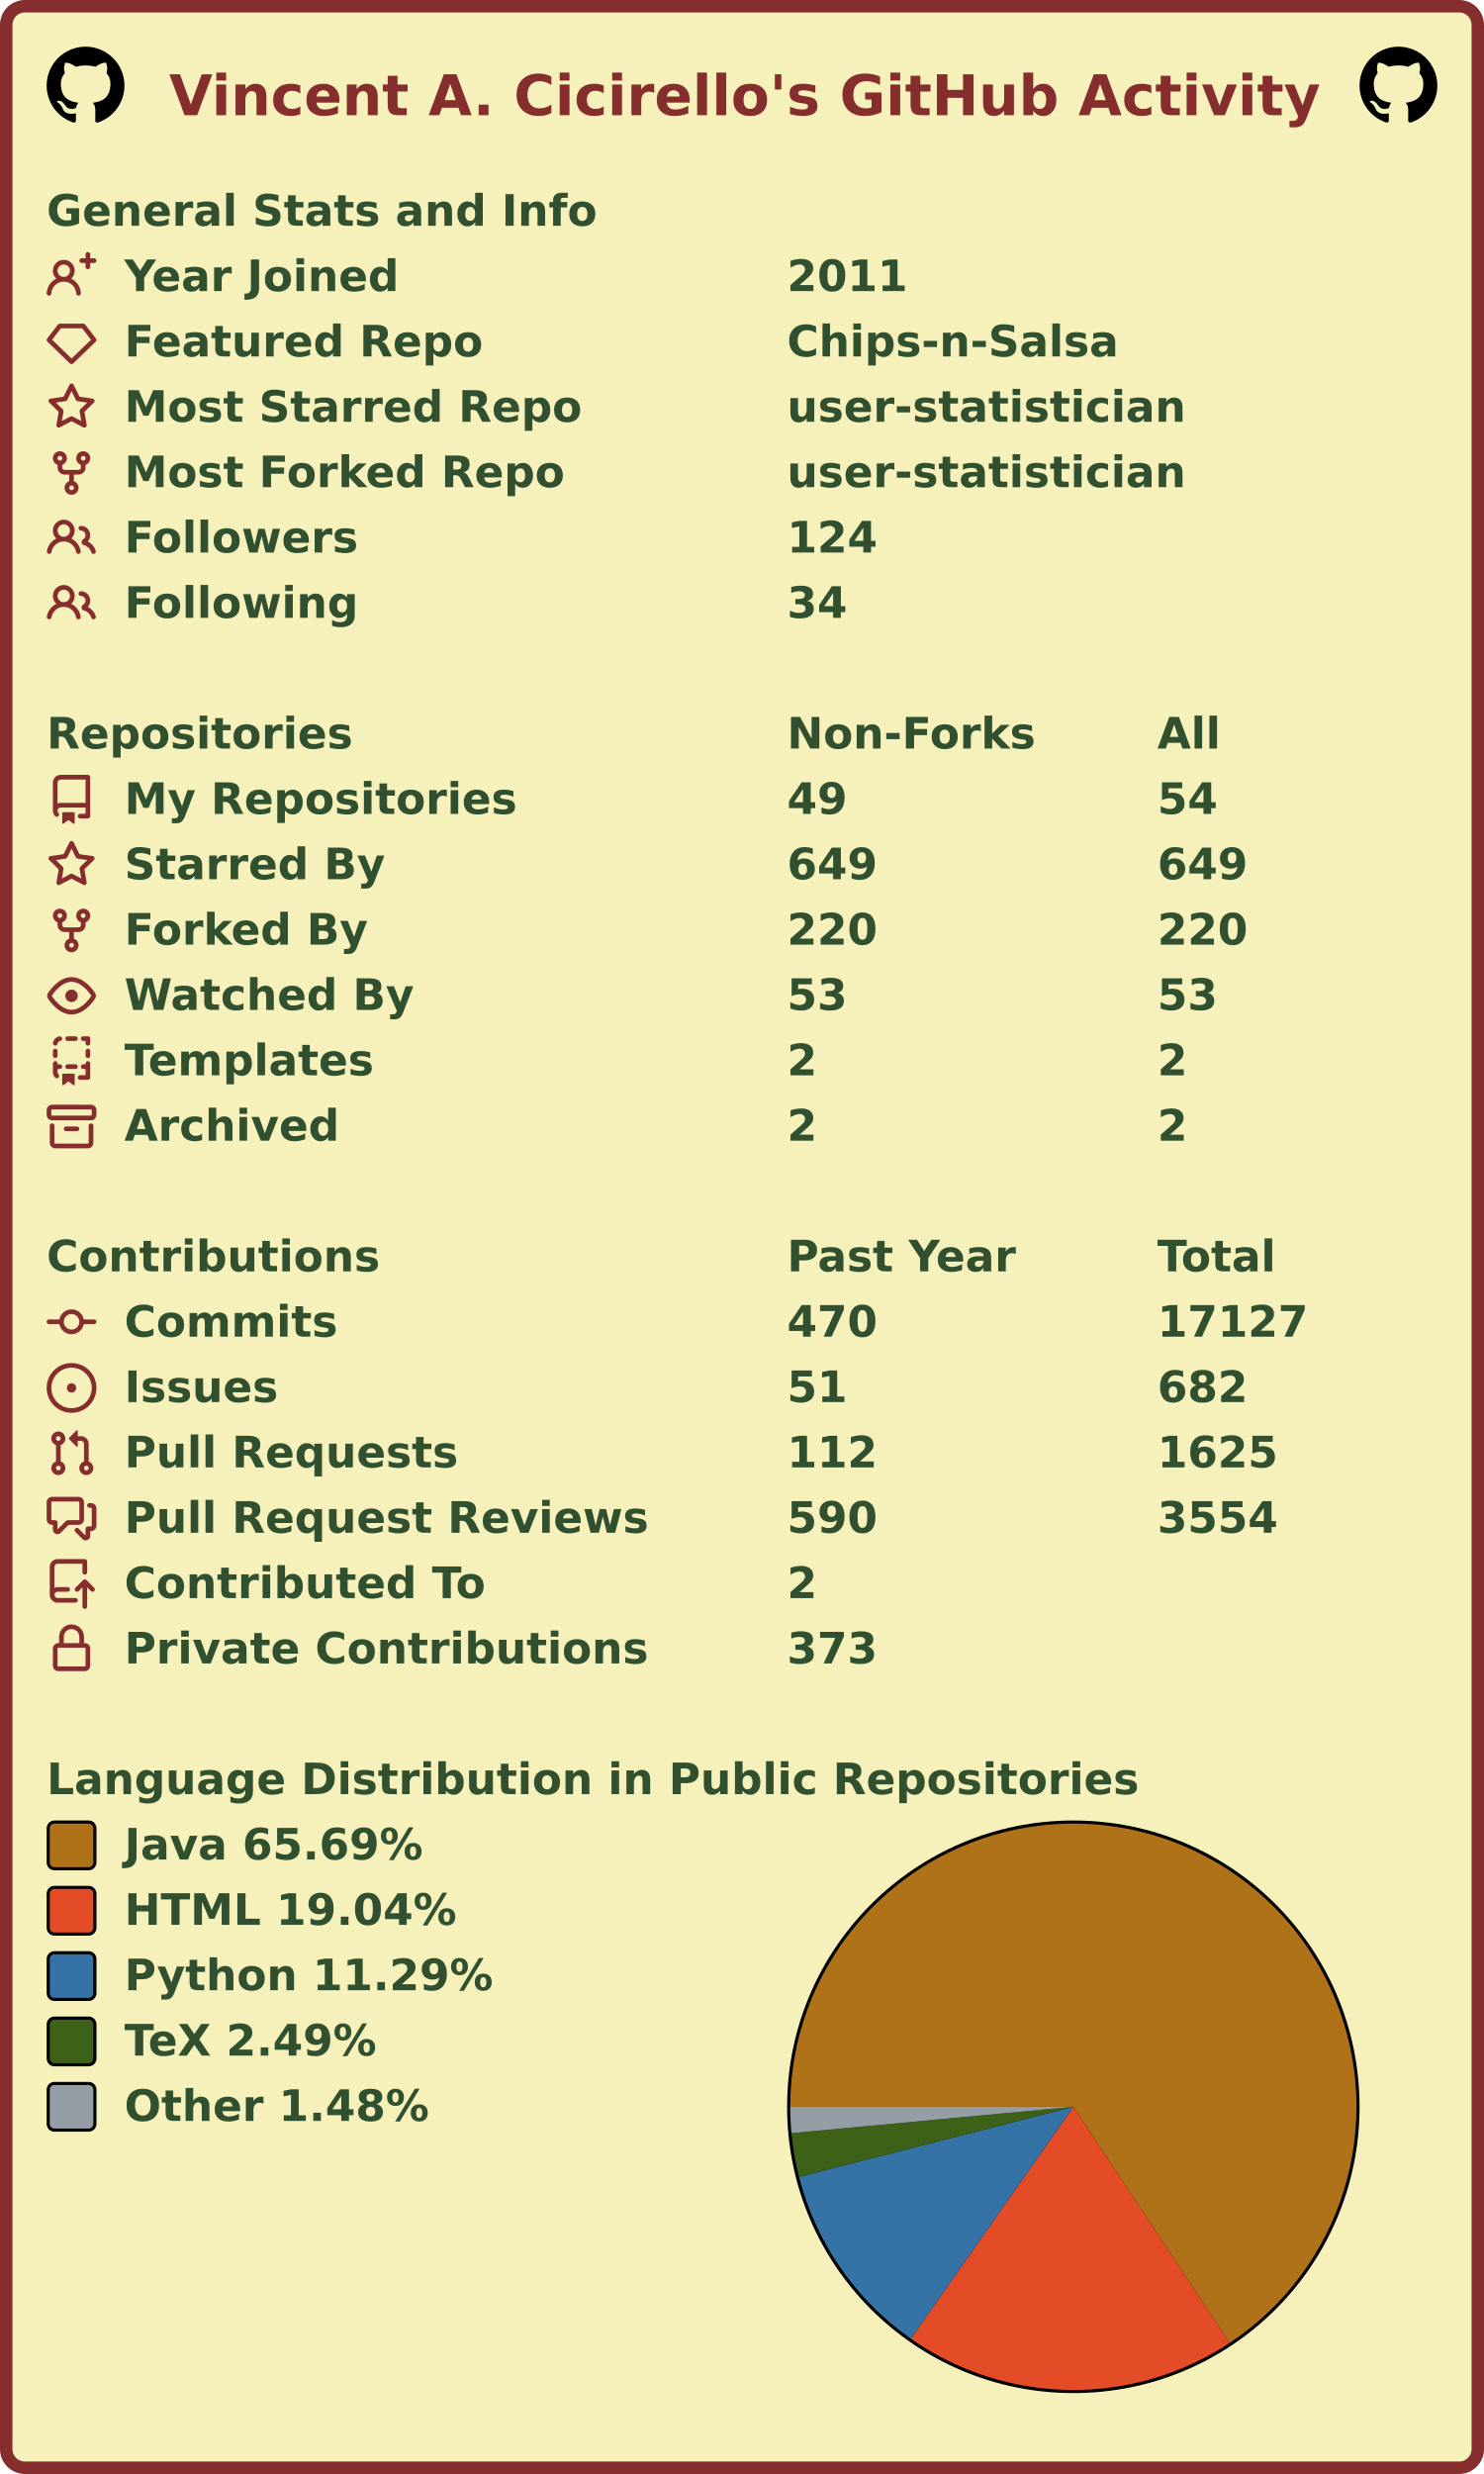
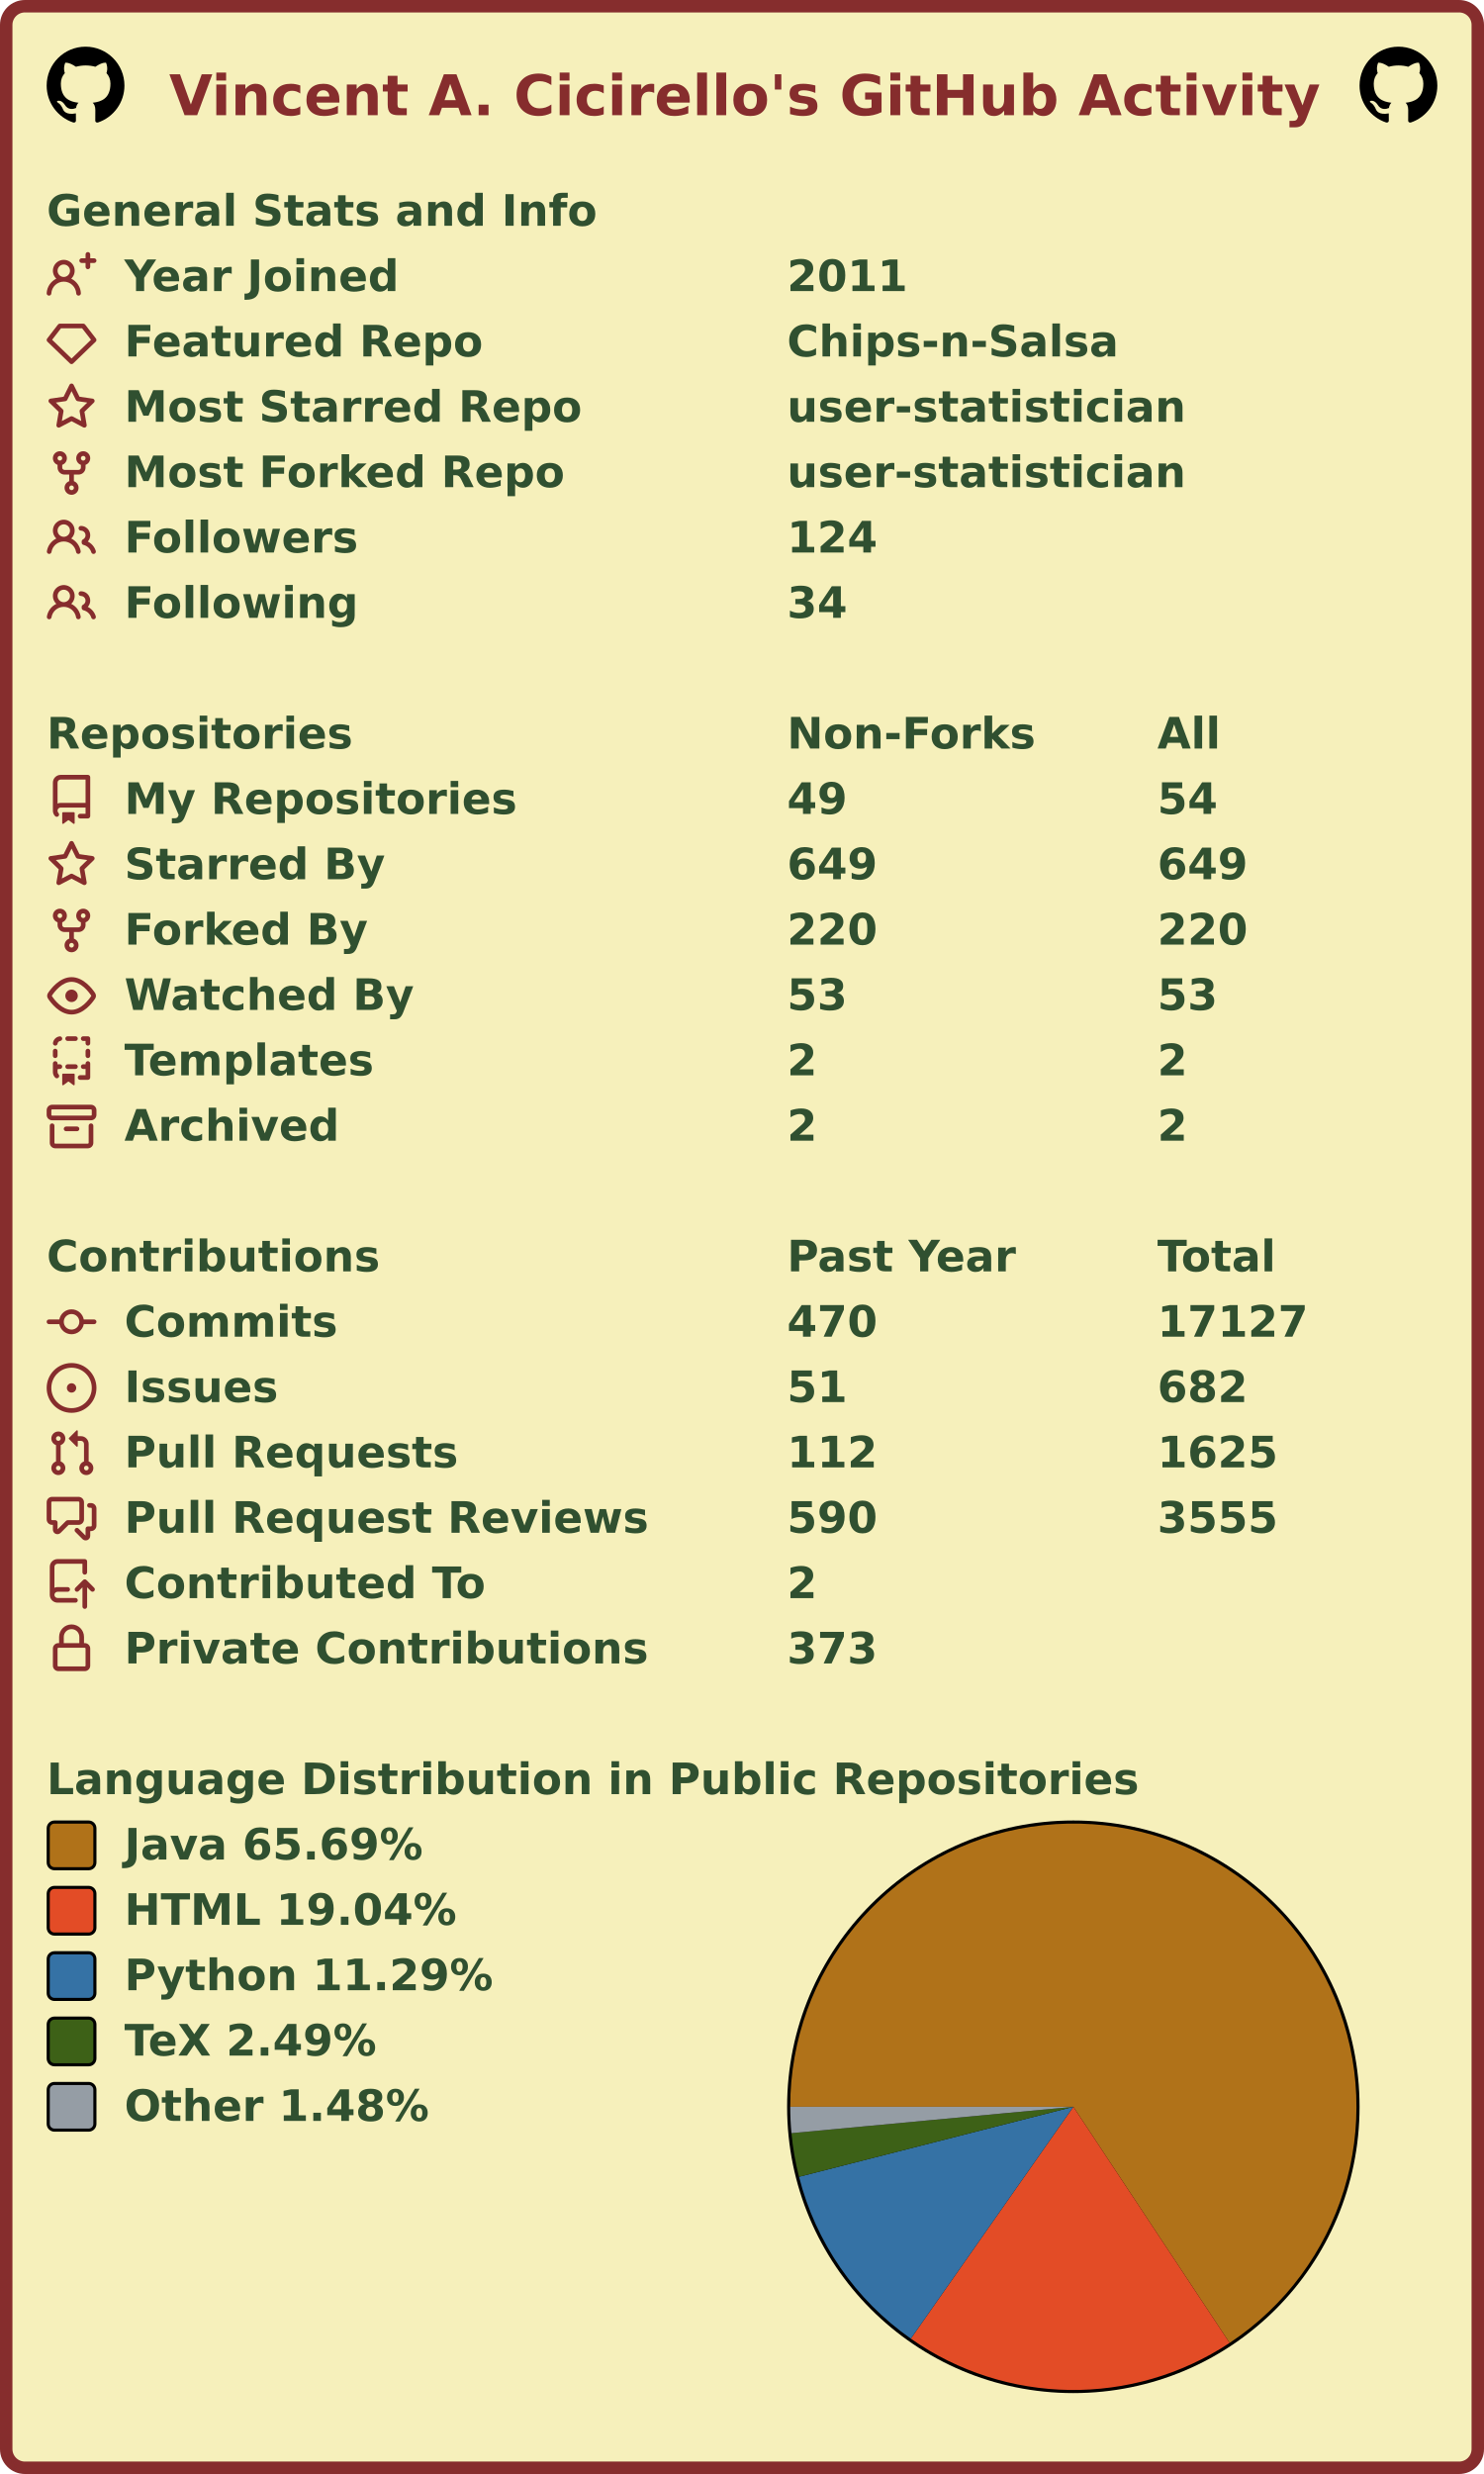
<svg xmlns="http://www.w3.org/2000/svg" width="477" height="795" viewBox="0 0 477 795" lang="en" xml:lang="en">
  <rect x="2" y="2" stroke-width="4" rx="6" width="473" height="791" stroke="#862d2d" fill="#f6f0bb" />
  <g font-weight="600" font-size="110pt" font-family="Verdana,Geneva,DejaVu Sans,sans-serif" text-rendering="geometricPrecision">
    <text x="442" y="301" lengthAdjust="spacingAndGlyphs" textLength="2985" transform="scale(0.123)" fill="#862d2d">Vincent A. Cicirello's GitHub Activity</text>
    <svg x="15" y="15" width="25" height="25" viewBox="0 0 16 16">
      <path fill="#000000" fill-rule="evenodd" d="M8 0C3.58 0 0 3.58 0 8c0 3.54 2.29 6.53 5.47 7.59.4.07.55-.17.55-.38 0-.19-.01-.82-.01-1.49-2.01.37-2.53-.49-2.69-.94-.09-.23-.48-.94-.82-1.13-.28-.15-.68-.52-.01-.53.63-.01 1.08.58 1.23.82.72 1.21 1.87.87 2.33.66.07-.52.28-.87.51-1.07-1.78-.2-3.64-.89-3.64-3.95 0-.87.31-1.59.82-2.15-.08-.2-.36-1.02.08-2.12 0 0 .67-.21 2.2.82.64-.18 1.32-.27 2-.27.68 0 1.36.09 2 .27 1.53-1.04 2.2-.82 2.2-.82.44 1.1.16 1.92.08 2.12.51.56.82 1.27.82 2.15 0 3.07-1.87 3.75-3.65 3.95.29.25.54.73.54 1.48 0 1.07-.01 1.93-.01 2.2 0 .21.15.46.55.38A8.013 8.013 0 0016 8c0-4.42-3.58-8-8-8z" />
    </svg>
    <svg x="437" y="15" width="25" height="25" viewBox="0 0 16 16">
      <path fill="#000000" fill-rule="evenodd" d="M8 0C3.58 0 0 3.58 0 8c0 3.54 2.29 6.53 5.47 7.59.4.07.55-.17.55-.38 0-.19-.01-.82-.01-1.49-2.01.37-2.53-.49-2.69-.94-.09-.23-.48-.94-.82-1.13-.28-.15-.68-.52-.01-.53.63-.01 1.08.58 1.23.82.72 1.21 1.87.87 2.33.66.07-.52.28-.87.51-1.07-1.78-.2-3.64-.89-3.64-3.95 0-.87.31-1.59.82-2.15-.08-.2-.36-1.02.08-2.12 0 0 .67-.21 2.2.82.64-.18 1.32-.27 2-.27.68 0 1.36.09 2 .27 1.53-1.04 2.2-.82 2.2-.82.44 1.1.16 1.92.08 2.12.51.56.82 1.27.82 2.15 0 3.07-1.87 3.75-3.65 3.95.29.25.54.73.54 1.48 0 1.07-.01 1.93-.01 2.2 0 .21.15.46.55.38A8.013 8.013 0 0016 8c0-4.42-3.58-8-8-8z" />
    </svg>
    <g transform="translate(0, 60)" fill="#305030">
      <g transform="translate(15, 0)">
        <g transform="scale(0.095)">
          <text x="0" y="132" textLength="1851" lengthAdjust="spacingAndGlyphs">General Stats and Info</text>
        </g>
      </g>
      <g transform="translate(15, 21)">
        <path fill="#862d2d" fill-rule="evenodd" d="M13.25 0a.75.75 0 01.75.75V2h1.25a.75.75 0 010 1.5H14v1.25a.75.75 0 01-1.5 0V3.5h-1.25a.75.75 0 010-1.5h1.25V.75a.75.75 0 01.75-.75zM5.5 4a2 2 0 100 4 2 2 0 000-4zm2.4 4.548a3.5 3.5 0 10-4.799 0 5.527 5.527 0 00-3.1 4.66.75.75 0 101.498.085A4.01 4.01 0 015.5 9.5a4.01 4.01 0 014.001 3.793.75.75 0 101.498-.086 5.527 5.527 0 00-3.1-4.659z" />
        <g transform="scale(0.095)">
          <text lengthAdjust="spacingAndGlyphs" textLength="932" x="263" y="132">Year Joined</text>
          <text lengthAdjust="spacingAndGlyphs" textLength="420" x="2505" y="132">2011</text>
        </g>
      </g>
      <g transform="translate(15, 42)">
        <path fill="#862d2d" fill-rule="evenodd" d="M3.637 2.291A.75.75 0 014.23 2h7.54a.75.75 0 01.593.291l3.48 4.5a.75.75 0 01-.072.999l-7.25 7a.75.75 0 01-1.042 0l-7.25-7a.75.75 0 01-.072-.999l3.48-4.5zM4.598 3.5L1.754 7.177 8 13.207l6.246-6.03L11.402 3.5H4.598z" />
        <g transform="scale(0.095)">
          <text lengthAdjust="spacingAndGlyphs" textLength="1215" x="263" y="132">Featured Repo</text>
          <text lengthAdjust="spacingAndGlyphs" textLength="1120" x="2505" y="132">Chips-n-Salsa</text>
        </g>
      </g>
      <g transform="translate(15, 63)">
        <path fill="#862d2d" fill-rule="evenodd" d="M8 .25a.75.75 0 01.673.418l1.882 3.815 4.21.612a.75.75 0 01.416 1.279l-3.046 2.97.719 4.192a.75.75 0 01-1.088.791L8 12.347l-3.766 1.98a.75.75 0 01-1.088-.79l.72-4.194L.818 6.374a.75.75 0 01.416-1.28l4.21-.611L7.327.668A.75.75 0 018 .25zm0 2.445L6.615 5.5a.75.75 0 01-.564.41l-3.097.45 2.24 2.184a.75.75 0 01.216.664l-.528 3.084 2.769-1.456a.75.75 0 01.698 0l2.77 1.456-.53-3.084a.75.75 0 01.216-.664l2.24-2.183-3.096-.45a.75.75 0 01-.564-.41L8 2.694v.001z" />
        <g transform="scale(0.095)">
          <text lengthAdjust="spacingAndGlyphs" textLength="1532" x="263" y="132">Most Starred Repo</text>
          <text lengthAdjust="spacingAndGlyphs" textLength="1320" x="2505" y="132">user-statistician</text>
        </g>
      </g>
      <g transform="translate(15, 84)">
        <path fill="#862d2d" fill-rule="evenodd" d="M5 3.25a.75.75 0 11-1.5 0 .75.75 0 011.5 0zm0 2.122a2.25 2.25 0 10-1.5 0v.878A2.25 2.25 0 005.75 8.5h1.5v2.128a2.251 2.251 0 101.5 0V8.5h1.5a2.25 2.25 0 002.25-2.25v-.878a2.25 2.25 0 10-1.5 0v.878a.75.75 0 01-.75.75h-4.5A.75.75 0 015 6.25v-.878zm3.75 7.378a.75.75 0 11-1.5 0 .75.75 0 011.5 0zm3-8.75a.75.75 0 100-1.5.75.75 0 000 1.5z" />
        <g transform="scale(0.095)">
          <text lengthAdjust="spacingAndGlyphs" textLength="1485" x="263" y="132">Most Forked Repo</text>
          <text lengthAdjust="spacingAndGlyphs" textLength="1320" x="2505" y="132">user-statistician</text>
        </g>
      </g>
      <g transform="translate(15, 105)">
        <path fill="#862d2d" fill-rule="evenodd" d="M5.5 3.5a2 2 0 100 4 2 2 0 000-4zM2 5.5a3.5 3.5 0 115.898 2.549 5.507 5.507 0 013.034 4.084.75.75 0 11-1.482.235 4.001 4.001 0 00-7.9 0 .75.75 0 01-1.482-.236A5.507 5.507 0 013.102 8.05 3.49 3.49 0 012 5.5zM11 4a.75.75 0 100 1.5 1.5 1.5 0 01.666 2.844.75.75 0 00-.416.672v.352a.75.75 0 00.574.73c1.2.289 2.162 1.2 2.522 2.372a.75.75 0 101.434-.44 5.01 5.01 0 00-2.56-3.012A3 3 0 0011 4z" />
        <g transform="scale(0.095)">
          <text lengthAdjust="spacingAndGlyphs" textLength="778" x="263" y="132">Followers</text>
          <text lengthAdjust="spacingAndGlyphs" textLength="315" x="2505" y="132">124</text>
        </g>
      </g>
      <g transform="translate(15, 126)">
        <path fill="#862d2d" fill-rule="evenodd" d="M5.5 3.5a2 2 0 100 4 2 2 0 000-4zM2 5.5a3.5 3.5 0 115.898 2.549 5.507 5.507 0 013.034 4.084.75.75 0 11-1.482.235 4.001 4.001 0 00-7.9 0 .75.75 0 01-1.482-.236A5.507 5.507 0 013.102 8.05 3.49 3.49 0 012 5.5zM11 4a.75.75 0 100 1.5 1.5 1.5 0 01.666 2.844.75.75 0 00-.416.672v.352a.75.75 0 00.574.73c1.2.289 2.162 1.2 2.522 2.372a.75.75 0 101.434-.44 5.01 5.01 0 00-2.56-3.012A3 3 0 0011 4z" />
        <g transform="scale(0.095)">
          <text lengthAdjust="spacingAndGlyphs" textLength="780" x="263" y="132">Following</text>
          <text lengthAdjust="spacingAndGlyphs" textLength="210" x="2505" y="132">34</text>
        </g>
      </g>
    </g>
    <g transform="translate(0, 228)" fill="#305030">
      <g transform="translate(15, 0)">
        <g transform="scale(0.095)">
          <text x="0" y="132" textLength="1020" lengthAdjust="spacingAndGlyphs">Repositories</text>
          <text x="2505" y="132" textLength="832" lengthAdjust="spacingAndGlyphs">Non-Forks</text>
          <text x="3758" y="132" textLength="206" lengthAdjust="spacingAndGlyphs">All</text>
        </g>
      </g>
      <g transform="translate(15, 21)">
        <path fill="#862d2d" fill-rule="evenodd" d="M2 2.5A2.5 2.5 0 014.5 0h8.75a.75.75 0 01.75.75v12.5a.75.75 0 01-.75.75h-2.5a.75.75 0 110-1.5h1.75v-2h-8a1 1 0 00-.714 1.7.75.75 0 01-1.072 1.05A2.495 2.495 0 012 11.5v-9zm10.5-1V9h-8c-.356 0-.694.074-1 .208V2.5a1 1 0 011-1h8zM5 12.25v3.25a.25.25 0 00.4.2l1.45-1.087a.25.25 0 01.3 0L8.6 15.7a.25.25 0 00.4-.2v-3.25a.25.25 0 00-.25-.25h-3.5a.25.25 0 00-.25.25z" />
        <g transform="scale(0.095)">
          <text lengthAdjust="spacingAndGlyphs" textLength="1312" x="263" y="132">My Repositories</text>
          <text lengthAdjust="spacingAndGlyphs" textLength="210" x="2505" y="132">49</text>
          <text lengthAdjust="spacingAndGlyphs" textLength="210" x="3758" y="132">54</text>
        </g>
      </g>
      <g transform="translate(15, 42)">
        <path fill="#862d2d" fill-rule="evenodd" d="M8 .25a.75.75 0 01.673.418l1.882 3.815 4.21.612a.75.75 0 01.416 1.279l-3.046 2.97.719 4.192a.75.75 0 01-1.088.791L8 12.347l-3.766 1.98a.75.75 0 01-1.088-.79l.72-4.194L.818 6.374a.75.75 0 01.416-1.28l4.21-.611L7.327.668A.75.75 0 018 .25zm0 2.445L6.615 5.5a.75.75 0 01-.564.41l-3.097.45 2.24 2.184a.75.75 0 01.216.664l-.528 3.084 2.769-1.456a.75.75 0 01.698 0l2.77 1.456-.53-3.084a.75.75 0 01.216-.664l2.24-2.183-3.096-.45a.75.75 0 01-.564-.41L8 2.694v.001z" />
        <g transform="scale(0.095)">
          <text lengthAdjust="spacingAndGlyphs" textLength="874" x="263" y="132">Starred By</text>
          <text lengthAdjust="spacingAndGlyphs" textLength="315" x="2505" y="132">649</text>
          <text lengthAdjust="spacingAndGlyphs" textLength="315" x="3758" y="132">649</text>
        </g>
      </g>
      <g transform="translate(15, 63)">
        <path fill="#862d2d" fill-rule="evenodd" d="M5 3.25a.75.75 0 11-1.5 0 .75.75 0 011.5 0zm0 2.122a2.25 2.25 0 10-1.5 0v.878A2.25 2.25 0 005.75 8.5h1.5v2.128a2.251 2.251 0 101.5 0V8.5h1.5a2.25 2.25 0 002.25-2.25v-.878a2.25 2.25 0 10-1.5 0v.878a.75.75 0 01-.75.75h-4.5A.75.75 0 015 6.25v-.878zm3.75 7.378a.75.75 0 11-1.5 0 .75.75 0 011.5 0zm3-8.75a.75.75 0 100-1.5.75.75 0 000 1.5z" />
        <g transform="scale(0.095)">
          <text lengthAdjust="spacingAndGlyphs" textLength="828" x="263" y="132">Forked By</text>
          <text lengthAdjust="spacingAndGlyphs" textLength="315" x="2505" y="132">220</text>
          <text lengthAdjust="spacingAndGlyphs" textLength="315" x="3758" y="132">220</text>
        </g>
      </g>
      <g transform="translate(15, 84)">
        <path fill="#862d2d" fill-rule="evenodd" d="M1.679 7.932c.412-.621 1.242-1.75 2.366-2.717C5.175 4.242 6.527 3.5 8 3.5c1.473 0 2.824.742 3.955 1.715 1.124.967 1.954 2.096 2.366 2.717a.119.119 0 010 .136c-.412.621-1.242 1.75-2.366 2.717C10.825 11.758 9.473 12.5 8 12.5c-1.473 0-2.824-.742-3.955-1.715C2.92 9.818 2.09 8.69 1.679 8.068a.119.119 0 010-.136zM8 2c-1.981 0-3.67.992-4.933 2.078C1.797 5.169.88 6.423.43 7.1a1.619 1.619 0 000 1.798c.45.678 1.367 1.932 2.637 3.024C4.329 13.008 6.019 14 8 14c1.981 0 3.67-.992 4.933-2.078 1.27-1.091 2.187-2.345 2.637-3.023a1.619 1.619 0 000-1.798c-.45-.678-1.367-1.932-2.637-3.023C11.671 2.992 9.981 2 8 2zm0 8a2 2 0 100-4 2 2 0 000 4z" />
        <g transform="scale(0.095)">
          <text lengthAdjust="spacingAndGlyphs" textLength="993" x="263" y="132">Watched By</text>
          <text lengthAdjust="spacingAndGlyphs" textLength="210" x="2505" y="132">53</text>
          <text lengthAdjust="spacingAndGlyphs" textLength="210" x="3758" y="132">53</text>
        </g>
      </g>
      <g transform="translate(15, 105)">
        <path fill="#862d2d" fill-rule="evenodd" d="M6 .75A.75.75 0 016.75 0h2.5a.75.75 0 010 1.5h-2.5A.75.75 0 016 .75zm5 0a.75.75 0 01.75-.75h1.5a.75.75 0 01.75.75v1.5a.75.75 0 01-1.5 0V1.5h-.75A.75.75 0 0111 .75zM4.992.662a.75.75 0 01-.636.848c-.436.063-.783.41-.846.846a.75.75 0 01-1.485-.212A2.501 2.501 0 014.144.025a.75.75 0 01.848.637zM2.75 4a.75.75 0 01.75.75v1.5a.75.75 0 01-1.5 0v-1.5A.75.75 0 012.75 4zm10.5 0a.75.75 0 01.75.75v1.5a.75.75 0 01-1.5 0v-1.5a.75.75 0 01.75-.75zM2.75 8a.75.75 0 01.75.75v.268A1.72 1.72 0 013.75 9h.5a.75.75 0 010 1.5h-.5a.25.25 0 00-.25.25v.75c0 .28.114.532.3.714a.75.75 0 01-1.05 1.072A2.495 2.495 0 012 11.5V8.75A.75.75 0 012.75 8zm10.5 0a.75.75 0 01.75.75v4.5a.75.75 0 01-.75.75h-2.5a.75.75 0 010-1.5h1.75v-2h-.75a.75.75 0 010-1.5h.75v-.25a.75.75 0 01.75-.75zM6 9.75A.75.75 0 016.75 9h2.5a.75.75 0 010 1.5h-2.5A.75.75 0 016 9.75zm-1 2.5v3.25a.25.25 0 00.4.2l1.45-1.087a.25.25 0 01.3 0L8.6 15.7a.25.25 0 00.4-.2v-3.25a.25.25 0 00-.25-.25h-3.5a.25.25 0 00-.25.25z" />
        <g transform="scale(0.095)">
          <text lengthAdjust="spacingAndGlyphs" textLength="868" x="263" y="132">Templates</text>
          <text lengthAdjust="spacingAndGlyphs" textLength="105" x="2505" y="132">2</text>
          <text lengthAdjust="spacingAndGlyphs" textLength="105" x="3758" y="132">2</text>
        </g>
      </g>
      <g transform="translate(15, 126)">
        <path fill="#862d2d" fill-rule="evenodd" d="M1.75 2.5a.25.25 0 00-.25.25v1.5c0 .138.112.25.25.25h12.5a.25.25 0 00.25-.25v-1.5a.25.25 0 00-.25-.25H1.75zM0 2.75C0 1.784.784 1 1.75 1h12.5c.966 0 1.75.784 1.75 1.75v1.5A1.75 1.75 0 0114.25 6H1.75A1.75 1.75 0 010 4.25v-1.5zM1.75 7a.75.75 0 01.75.75v5.5c0 .138.112.25.25.25h10.5a.25.25 0 00.25-.25v-5.5a.75.75 0 111.5 0v5.5A1.75 1.75 0 0113.25 15H2.75A1.75 1.75 0 011 13.25v-5.5A.75.75 0 011.75 7zm4.5 1a.75.75 0 000 1.5h3.5a.75.75 0 100-1.5h-3.5z" />
        <g transform="scale(0.095)">
          <text lengthAdjust="spacingAndGlyphs" textLength="726" x="263" y="132">Archived</text>
          <text lengthAdjust="spacingAndGlyphs" textLength="105" x="2505" y="132">2</text>
          <text lengthAdjust="spacingAndGlyphs" textLength="105" x="3758" y="132">2</text>
        </g>
      </g>
    </g>
    <g transform="translate(0, 396)" fill="#305030">
      <g transform="translate(15, 0)">
        <g transform="scale(0.095)">
          <text x="0" y="132" textLength="1112" lengthAdjust="spacingAndGlyphs">Contributions</text>
          <text x="2505" y="132" textLength="774" lengthAdjust="spacingAndGlyphs">Past Year</text>
          <text x="3758" y="132" textLength="414" lengthAdjust="spacingAndGlyphs">Total</text>
        </g>
      </g>
      <g transform="translate(15, 21)">
        <path fill="#862d2d" fill-rule="evenodd" d="M10.5 7.75a2.5 2.5 0 11-5 0 2.5 2.5 0 015 0zm1.43.75a4.002 4.002 0 01-7.86 0H.75a.75.75 0 110-1.5h3.32a4.001 4.001 0 017.86 0h3.32a.75.75 0 110 1.5h-3.32z" />
        <g transform="scale(0.095)">
          <text lengthAdjust="spacingAndGlyphs" textLength="734" x="263" y="132">Commits</text>
          <text lengthAdjust="spacingAndGlyphs" textLength="315" x="2505" y="132">470</text>
          <text lengthAdjust="spacingAndGlyphs" textLength="525" x="3758" y="132">17127</text>
        </g>
      </g>
      <g transform="translate(15, 42)">
        <path fill="#862d2d" d="M8 9.5a1.5 1.5 0 100-3 1.5 1.5 0 000 3z" />
        <path fill="#862d2d" fill-rule="evenodd" d="M8 0a8 8 0 100 16A8 8 0 008 0zM1.5 8a6.5 6.5 0 1113 0 6.5 6.5 0 01-13 0z" />
        <g transform="scale(0.095)">
          <text lengthAdjust="spacingAndGlyphs" textLength="512" x="263" y="132">Issues</text>
          <text lengthAdjust="spacingAndGlyphs" textLength="210" x="2505" y="132">51</text>
          <text lengthAdjust="spacingAndGlyphs" textLength="315" x="3758" y="132">682</text>
        </g>
      </g>
      <g transform="translate(15, 63)">
        <path fill="#862d2d" fill-rule="evenodd" d="M7.177 3.073L9.573.677A.25.25 0 0110 .854v4.792a.25.25 0 01-.427.177L7.177 3.427a.25.25 0 010-.354zM3.75 2.5a.75.75 0 100 1.5.75.75 0 000-1.5zm-2.25.75a2.25 2.25 0 113 2.122v5.256a2.251 2.251 0 11-1.5 0V5.372A2.25 2.25 0 011.5 3.25zM11 2.5h-1V4h1a1 1 0 011 1v5.628a2.251 2.251 0 101.5 0V5A2.5 2.5 0 0011 2.5zm1 10.25a.75.75 0 111.5 0 .75.75 0 01-1.5 0zM3.75 12a.75.75 0 100 1.5.75.75 0 000-1.5z" />
        <g transform="scale(0.095)">
          <text lengthAdjust="spacingAndGlyphs" textLength="1113" x="263" y="132">Pull Requests</text>
          <text lengthAdjust="spacingAndGlyphs" textLength="315" x="2505" y="132">112</text>
          <text lengthAdjust="spacingAndGlyphs" textLength="420" x="3758" y="132">1625</text>
        </g>
      </g>
      <g transform="translate(15, 84)">
        <path fill="#862d2d" fill-rule="evenodd" d="M1.5 2.75a.25.25 0 01.25-.25h8.5a.25.25 0 01.25.25v5.5a.25.25 0 01-.25.25h-3.5a.75.75 0 00-.53.22L3.5 11.44V9.25a.75.75 0 00-.75-.75h-1a.25.25 0 01-.25-.25v-5.5zM1.75 1A1.75 1.75 0 000 2.75v5.5C0 9.216.784 10 1.75 10H2v1.543a1.457 1.457 0 002.487 1.03L7.061 10h3.189A1.75 1.75 0 0012 8.25v-5.5A1.75 1.75 0 0010.25 1h-8.5zM14.5 4.75a.25.25 0 00-.25-.25h-.5a.75.75 0 110-1.5h.5c.966 0 1.75.784 1.75 1.75v5.5A1.75 1.75 0 0114.25 12H14v1.543a1.457 1.457 0 01-2.487 1.03L9.22 12.28a.75.75 0 111.06-1.06l2.22 2.22v-2.19a.75.75 0 01.75-.75h1a.25.25 0 00.25-.25v-5.5z" />
        <g transform="scale(0.095)">
          <text lengthAdjust="spacingAndGlyphs" textLength="1762" x="263" y="132">Pull Request Reviews</text>
          <text lengthAdjust="spacingAndGlyphs" textLength="315" x="2505" y="132">590</text>
-           <text lengthAdjust="spacingAndGlyphs" textLength="420" x="3758" y="132">3554</text>
+           <text lengthAdjust="spacingAndGlyphs" textLength="420" x="3758" y="132">3555</text>
        </g>
      </g>
      <g transform="translate(15, 105)">
        <path fill="#862d2d" fill-rule="evenodd" d="M1 2.5A2.5 2.5 0 013.5 0h8.75a.75.75 0 01.75.75v3.5a.75.75 0 01-1.5 0V1.5h-8a1 1 0 00-1 1v6.708A2.492 2.492 0 013.5 9h3.25a.75.75 0 010 1.5H3.5a1 1 0 100 2h5.75a.75.75 0 010 1.5H3.5A2.5 2.5 0 011 11.5v-9zm13.23 7.79a.75.75 0 001.06-1.06l-2.505-2.505a.75.75 0 00-1.06 0L9.22 9.229a.75.75 0 001.06 1.061l1.225-1.224v6.184a.75.75 0 001.5 0V9.066l1.224 1.224z" />
        <g transform="scale(0.095)">
          <text lengthAdjust="spacingAndGlyphs" textLength="1234" x="263" y="132">Contributed To</text>
          <text lengthAdjust="spacingAndGlyphs" textLength="105" x="2505" y="132">2</text>
        </g>
      </g>
      <g transform="translate(15, 126)">
        <path fill="#862d2d" fill-rule="evenodd" d="M4 4v2h-.25A1.75 1.75 0 002 7.75v5.5c0 .966.784 1.75 1.75 1.75h8.5A1.75 1.75 0 0014 13.25v-5.5A1.75 1.75 0 0012.25 6H12V4a4 4 0 10-8 0zm6.5 2V4a2.5 2.5 0 00-5 0v2h5zM12 7.5h.25a.25.25 0 01.25.25v5.5a.25.25 0 01-.25.25h-8.5a.25.25 0 01-.25-.25v-5.5a.25.25 0 01.25-.25H12z" />
        <g transform="scale(0.095)">
          <text lengthAdjust="spacingAndGlyphs" textLength="1742" x="263" y="132">Private Contributions</text>
          <text lengthAdjust="spacingAndGlyphs" textLength="315" x="2505" y="132">373</text>
        </g>
      </g>
    </g>
    <g transform="translate(0, 564)" fill="#305030">
      <g transform="translate(15, 0)">
        <g transform="scale(0.095)">
          <text x="0" y="132" textLength="3652" lengthAdjust="spacingAndGlyphs">Language Distribution in Public Repositories</text>
        </g>
      </g>
      <g transform="translate(253, 21)">
        <circle cx="92" cy="92" r="92" fill="#000000" />
      </g>
      <g transform="translate(254, 22)">
        <g>
          <path fill-rule="evenodd" fill="#b07219" d="M 0.0,91 A 91 91 0 1 1 141.235 166.878 L 91,91 Z" />
          <path fill-rule="evenodd" fill="#e34c26" d="M 141.235,166.878 A 91 91 0 0 1 38.754 165.507 L 91,91 Z" />
          <path fill-rule="evenodd" fill="#3572A5" d="M 38.754,165.507 A 91 91 0 0 1 2.825 113.497 L 91,91 Z" />
          <path fill-rule="evenodd" fill="#3D6117" d="M 2.825,113.497 A 91 91 0 0 1 0.395 99.47 L 91,91 Z" />
          <path fill-rule="evenodd" fill="#959da5" d="M 0.395,99.47 A 91 91 0 0 1 0.0 91 L 91,91 Z" />
          <animateTransform attributeName="transform" attributeType="XML" type="rotate" from="0 91 91" to="360 91 91" dur="10s" repeatCount="indefinite" />
        </g>
      </g>
      <g transform="translate(15, 21)">
        <rect x="0.5" y="0.5" rx="2" width="15" height="15" fill="#b07219" stroke-width="1" stroke="#000000" />
        <text transform="scale(0.095)" x="263" y="132" textLength="1038" lengthAdjust="spacingAndGlyphs">Java 65.69%</text>
      </g>
      <g transform="translate(15, 42)">
        <rect x="0.5" y="0.5" rx="2" width="15" height="15" fill="#e34c26" stroke-width="1" stroke="#000000" />
        <text transform="scale(0.095)" x="263" y="132" textLength="1142" lengthAdjust="spacingAndGlyphs">HTML 19.04%</text>
      </g>
      <g transform="translate(15, 63)">
        <rect x="0.5" y="0.5" rx="2" width="15" height="15" fill="#3572A5" stroke-width="1" stroke="#000000" />
        <text transform="scale(0.095)" x="263" y="132" textLength="1254" lengthAdjust="spacingAndGlyphs">Python 11.29%</text>
      </g>
      <g transform="translate(15, 84)">
        <rect x="0.5" y="0.5" rx="2" width="15" height="15" fill="#3D6117" stroke-width="1" stroke="#000000" />
        <text transform="scale(0.095)" x="263" y="132" textLength="894" lengthAdjust="spacingAndGlyphs">TeX 2.49%</text>
      </g>
      <g transform="translate(15, 105)">
        <rect x="0.5" y="0.5" rx="2" width="15" height="15" fill="#959da5" stroke-width="1" stroke="#000000" />
        <text transform="scale(0.095)" x="263" y="132" textLength="1047" lengthAdjust="spacingAndGlyphs">Other 1.48%</text>
      </g>
    </g>
  </g>
</svg>
